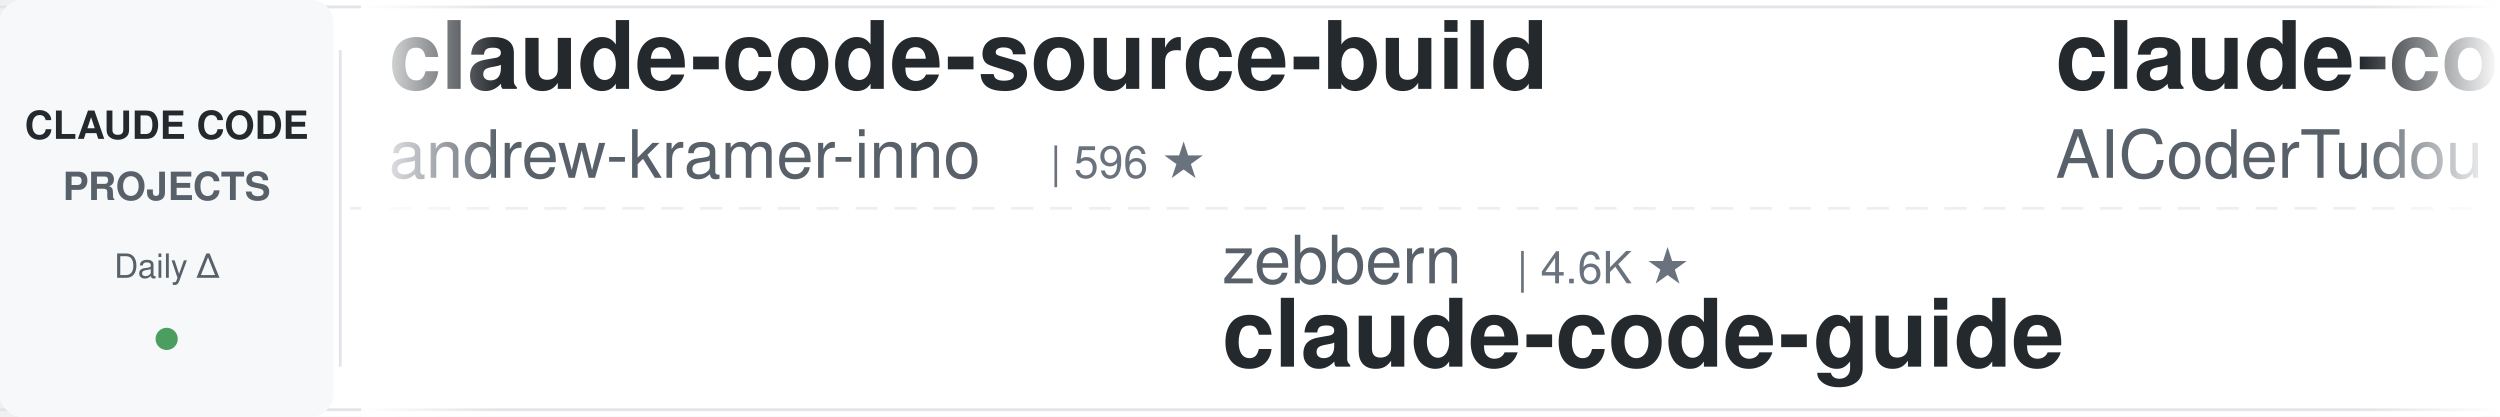
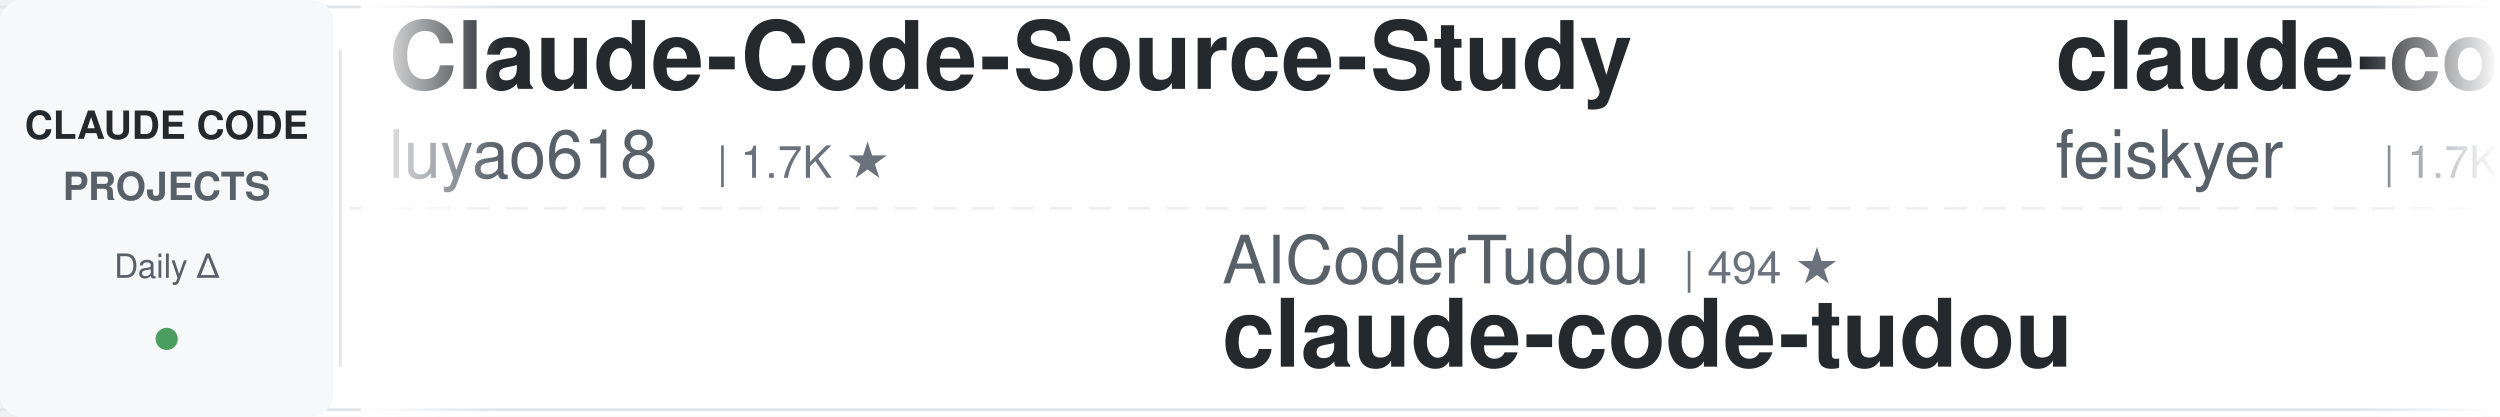
<svg xmlns="http://www.w3.org/2000/svg" width="900" height="150">
  <defs>
    <linearGradient id="leftFade" x1="0%" y1="0%" x2="100%" y2="0%">
      <stop offset="0%" style="stop-color:#ffffff;stop-opacity:1" />
      <stop offset="100%" style="stop-color:#ffffff;stop-opacity:0" />
    </linearGradient>
    <linearGradient id="rightFade" x1="0%" y1="0%" x2="100%" y2="0%">
      <stop offset="0%" style="stop-color:#ffffff;stop-opacity:0" />
      <stop offset="100%" style="stop-color:#ffffff;stop-opacity:1" />
    </linearGradient>
  </defs>
  <rect width="900" height="150" fill="#ffffff" rx="8" />
  <rect x="0" y="2" width="900" height="1" fill="#e1e4e8" />
  <rect x="0" y="147" width="900" height="1" fill="#e1e4e8" />
  <line x1="0" y1="75" x2="900" y2="75" stroke="#e1e4e8" stroke-width="1" stroke-dasharray="8 6" opacity="0.6" />
  <rect x="0" y="0" width="120" height="150" fill="#f6f8fa" rx="8" />
  <text x="60" y="50" font-family="-apple-system, BlinkMacSystemFont, 'Segoe UI', Helvetica, Arial, sans-serif" font-size="14" font-weight="600" fill="#24292e" text-anchor="middle">CLAUDE CODE</text>
  <text x="60" y="72" font-family="-apple-system, BlinkMacSystemFont, 'Segoe UI', Helvetica, Arial, sans-serif" font-size="14" font-weight="600" fill="#586069" text-anchor="middle">PROJECTS</text>
  <text x="60" y="100" font-family="-apple-system, BlinkMacSystemFont, 'Segoe UI', Helvetica, Arial, sans-serif" font-size="12" font-weight="500" fill="#586069" text-anchor="middle">Daily Δ</text>
  <circle cx="60" cy="122" r="4" fill="#22863a" opacity="0.8" />
  <rect x="122" y="18" width="1" height="114" fill="#e1e4e8" />
  <clipPath id="tickerClip">
    <rect x="130" y="0" width="770" height="150" />
  </clipPath>
  <g clip-path="url(#tickerClip)">
    <g id="tickerItems">
      <animateTransform attributeName="transform" attributeType="XML" type="translate" from="0 0" to="-3000 0" dur="54s" repeatCount="indefinite" />
      <g transform="translate(0, 0)">
-         <text x="140" y="32" font-family="-apple-system, BlinkMacSystemFont, 'Segoe UI', Helvetica, Arial, sans-serif" font-size="34" font-weight="600" fill="#24292e">claude-code-source-build</text>
-         <text x="140" y="64" font-family="-apple-system, BlinkMacSystemFont, 'Segoe UI', Helvetica, Arial, sans-serif" font-size="24" font-weight="400" fill="#586069">andrew-kramer-inno</text>
-         <text x="378" y="64" font-family="-apple-system, BlinkMacSystemFont, 'Segoe UI', Helvetica, Arial, sans-serif" font-size="16" font-weight="500" fill="#6a737d">| 596 ★</text>
+         <text x="140" y="32" font-family="-apple-system, BlinkMacSystemFont, 'Segoe UI', Helvetica, Arial, sans-serif" font-size="34" font-weight="600" fill="#24292e">Claude-Code-Source-Study</text>
+         <text x="140" y="64" font-family="-apple-system, BlinkMacSystemFont, 'Segoe UI', Helvetica, Arial, sans-serif" font-size="24" font-weight="400" fill="#586069">luyao618</text>
+         <text x="258" y="64" font-family="-apple-system, BlinkMacSystemFont, 'Segoe UI', Helvetica, Arial, sans-serif" font-size="16" font-weight="500" fill="#6a737d">| 1.7K ★</text>
      </g>
      <g transform="translate(300, 0)">
-         <text x="140" y="102" font-family="-apple-system, BlinkMacSystemFont, 'Segoe UI', Helvetica, Arial, sans-serif" font-size="24" font-weight="400" fill="#586069">zebbern</text>
-         <text x="246" y="102" font-family="-apple-system, BlinkMacSystemFont, 'Segoe UI', Helvetica, Arial, sans-serif" font-size="16" font-weight="500" fill="#6a737d">| 4.6K ★</text>
-         <text x="140" y="132" font-family="-apple-system, BlinkMacSystemFont, 'Segoe UI', Helvetica, Arial, sans-serif" font-size="34" font-weight="600" fill="#24292e">claude-code-guide</text>
+         <text x="140" y="102" font-family="-apple-system, BlinkMacSystemFont, 'Segoe UI', Helvetica, Arial, sans-serif" font-size="24" font-weight="400" fill="#586069">AICoderTudou</text>
+         <text x="306" y="102" font-family="-apple-system, BlinkMacSystemFont, 'Segoe UI', Helvetica, Arial, sans-serif" font-size="16" font-weight="500" fill="#6a737d">| 494 ★</text>
+         <text x="140" y="132" font-family="-apple-system, BlinkMacSystemFont, 'Segoe UI', Helvetica, Arial, sans-serif" font-size="34" font-weight="600" fill="#24292e">claude-code-tudou</text>
      </g>
      <g transform="translate(600, 0)">
-         <text x="140" y="32" font-family="-apple-system, BlinkMacSystemFont, 'Segoe UI', Helvetica, Arial, sans-serif" font-size="34" font-weight="600" fill="#24292e">claude-code-tudou</text>
-         <text x="140" y="64" font-family="-apple-system, BlinkMacSystemFont, 'Segoe UI', Helvetica, Arial, sans-serif" font-size="24" font-weight="400" fill="#586069">AICoderTudou</text>
-         <text x="306" y="64" font-family="-apple-system, BlinkMacSystemFont, 'Segoe UI', Helvetica, Arial, sans-serif" font-size="16" font-weight="500" fill="#6a737d">| 494 ★</text>
+         <text x="140" y="32" font-family="-apple-system, BlinkMacSystemFont, 'Segoe UI', Helvetica, Arial, sans-serif" font-size="34" font-weight="600" fill="#24292e">claude-code-settings</text>
+         <text x="140" y="64" font-family="-apple-system, BlinkMacSystemFont, 'Segoe UI', Helvetica, Arial, sans-serif" font-size="24" font-weight="400" fill="#586069">feiskyer</text>
+         <text x="258" y="64" font-family="-apple-system, BlinkMacSystemFont, 'Segoe UI', Helvetica, Arial, sans-serif" font-size="16" font-weight="500" fill="#6a737d">| 1.7K ★</text>
      </g>
      <g transform="translate(900, 0)">
-         <text x="140" y="102" font-family="-apple-system, BlinkMacSystemFont, 'Segoe UI', Helvetica, Arial, sans-serif" font-size="24" font-weight="400" fill="#586069">ChrisWiles</text>
-         <text x="282" y="102" font-family="-apple-system, BlinkMacSystemFont, 'Segoe UI', Helvetica, Arial, sans-serif" font-size="16" font-weight="500" fill="#6a737d">| 6.1K ★</text>
-         <text x="140" y="132" font-family="-apple-system, BlinkMacSystemFont, 'Segoe UI', Helvetica, Arial, sans-serif" font-size="34" font-weight="600" fill="#24292e">claude-code-showcase</text>
+         <text x="140" y="102" font-family="-apple-system, BlinkMacSystemFont, 'Segoe UI', Helvetica, Arial, sans-serif" font-size="24" font-weight="400" fill="#586069">Windy3f3f3f3f</text>
+         <text x="318" y="102" font-family="-apple-system, BlinkMacSystemFont, 'Segoe UI', Helvetica, Arial, sans-serif" font-size="16" font-weight="500" fill="#6a737d">| 2.7K ★</text>
+         <text x="140" y="132" font-family="-apple-system, BlinkMacSystemFont, 'Segoe UI', Helvetica, Arial, sans-serif" font-size="34" font-weight="600" fill="#24292e">claude-code-from-scratch</text>
      </g>
      <g transform="translate(1200, 0)">
-         <text x="140" y="32" font-family="-apple-system, BlinkMacSystemFont, 'Segoe UI', Helvetica, Arial, sans-serif" font-size="34" font-weight="600" fill="#24292e">pi-vs-claude-code</text>
-         <text x="140" y="64" font-family="-apple-system, BlinkMacSystemFont, 'Segoe UI', Helvetica, Arial, sans-serif" font-size="24" font-weight="400" fill="#586069">disler</text>
-         <text x="234" y="64" font-family="-apple-system, BlinkMacSystemFont, 'Segoe UI', Helvetica, Arial, sans-serif" font-size="16" font-weight="500" fill="#6a737d">| 1.7K ★</text>
+         <text x="140" y="32" font-family="-apple-system, BlinkMacSystemFont, 'Segoe UI', Helvetica, Arial, sans-serif" font-size="34" font-weight="600" fill="#24292e">my-claude-code-setup</text>
+         <text x="140" y="64" font-family="-apple-system, BlinkMacSystemFont, 'Segoe UI', Helvetica, Arial, sans-serif" font-size="24" font-weight="400" fill="#586069">centminmod</text>
+         <text x="282" y="64" font-family="-apple-system, BlinkMacSystemFont, 'Segoe UI', Helvetica, Arial, sans-serif" font-size="16" font-weight="500" fill="#6a737d">| 2.6K ★</text>
      </g>
      <g transform="translate(1500, 0)">
-         <text x="140" y="102" font-family="-apple-system, BlinkMacSystemFont, 'Segoe UI', Helvetica, Arial, sans-serif" font-size="24" font-weight="400" fill="#586069">alejandrobalderas</text>
-         <text x="366" y="102" font-family="-apple-system, BlinkMacSystemFont, 'Segoe UI', Helvetica, Arial, sans-serif" font-size="16" font-weight="500" fill="#6a737d">| 2.8K ★</text>
-         <text x="140" y="132" font-family="-apple-system, BlinkMacSystemFont, 'Segoe UI', Helvetica, Arial, sans-serif" font-size="34" font-weight="600" fill="#24292e">claude-code-from-source</text>
+         <text x="140" y="102" font-family="-apple-system, BlinkMacSystemFont, 'Segoe UI', Helvetica, Arial, sans-serif" font-size="24" font-weight="400" fill="#586069">repowise-dev</text>
+         <text x="306" y="102" font-family="-apple-system, BlinkMacSystemFont, 'Segoe UI', Helvetica, Arial, sans-serif" font-size="16" font-weight="500" fill="#6a737d">| 1.2K ★</text>
+         <text x="140" y="132" font-family="-apple-system, BlinkMacSystemFont, 'Segoe UI', Helvetica, Arial, sans-serif" font-size="34" font-weight="600" fill="#24292e">claude-code-prompts</text>
      </g>
      <g transform="translate(1800, 0)">
-         <text x="140" y="32" font-family="-apple-system, BlinkMacSystemFont, 'Segoe UI', Helvetica, Arial, sans-serif" font-size="34" font-weight="600" fill="#24292e">claude-code-tips</text>
-         <text x="140" y="64" font-family="-apple-system, BlinkMacSystemFont, 'Segoe UI', Helvetica, Arial, sans-serif" font-size="24" font-weight="400" fill="#586069">ykdojo</text>
-         <text x="234" y="64" font-family="-apple-system, BlinkMacSystemFont, 'Segoe UI', Helvetica, Arial, sans-serif" font-size="16" font-weight="500" fill="#6a737d">| 10.1K ★</text>
+         <text x="140" y="32" font-family="-apple-system, BlinkMacSystemFont, 'Segoe UI', Helvetica, Arial, sans-serif" font-size="34" font-weight="600" fill="#24292e">claude-code-guide</text>
+         <text x="140" y="64" font-family="-apple-system, BlinkMacSystemFont, 'Segoe UI', Helvetica, Arial, sans-serif" font-size="24" font-weight="400" fill="#586069">zebbern</text>
+         <text x="246" y="64" font-family="-apple-system, BlinkMacSystemFont, 'Segoe UI', Helvetica, Arial, sans-serif" font-size="16" font-weight="500" fill="#6a737d">| 4.6K ★</text>
      </g>
      <g transform="translate(2100, 0)">
+         <text x="140" y="102" font-family="-apple-system, BlinkMacSystemFont, 'Segoe UI', Helvetica, Arial, sans-serif" font-size="24" font-weight="400" fill="#586069">xu-xiang</text>
+         <text x="258" y="102" font-family="-apple-system, BlinkMacSystemFont, 'Segoe UI', Helvetica, Arial, sans-serif" font-size="16" font-weight="500" fill="#6a737d">| 2.0K ★</text>
+         <text x="140" y="132" font-family="-apple-system, BlinkMacSystemFont, 'Segoe UI', Helvetica, Arial, sans-serif" font-size="34" font-weight="600" fill="#24292e">everything-claude-code-z...</text>
+       </g>
+       <g transform="translate(2400, 0)">
+         <text x="140" y="32" font-family="-apple-system, BlinkMacSystemFont, 'Segoe UI', Helvetica, Arial, sans-serif" font-size="34" font-weight="600" fill="#24292e">claude-code-video-toolki...</text>
+         <text x="140" y="64" font-family="-apple-system, BlinkMacSystemFont, 'Segoe UI', Helvetica, Arial, sans-serif" font-size="24" font-weight="400" fill="#586069">digitalsamba</text>
+         <text x="306" y="64" font-family="-apple-system, BlinkMacSystemFont, 'Segoe UI', Helvetica, Arial, sans-serif" font-size="16" font-weight="500" fill="#6a737d">| 2.1K ★</text>
+       </g>
+       <g transform="translate(2700, 0)">
        <text x="140" y="102" font-family="-apple-system, BlinkMacSystemFont, 'Segoe UI', Helvetica, Arial, sans-serif" font-size="24" font-weight="400" fill="#586069">Alishahryar1</text>
        <text x="306" y="102" font-family="-apple-system, BlinkMacSystemFont, 'Segoe UI', Helvetica, Arial, sans-serif" font-size="16" font-weight="500" fill="#6a737d">| 55.5K ★</text>
        <text x="140" y="132" font-family="-apple-system, BlinkMacSystemFont, 'Segoe UI', Helvetica, Arial, sans-serif" font-size="34" font-weight="600" fill="#24292e">free-claude-code</text>
      </g>
-       <g transform="translate(2400, 0)">
-         <text x="140" y="32" font-family="-apple-system, BlinkMacSystemFont, 'Segoe UI', Helvetica, Arial, sans-serif" font-size="34" font-weight="600" fill="#24292e">awesome-claude-code-tool...</text>
-         <text x="140" y="64" font-family="-apple-system, BlinkMacSystemFont, 'Segoe UI', Helvetica, Arial, sans-serif" font-size="24" font-weight="400" fill="#586069">rohitg00</text>
-         <text x="258" y="64" font-family="-apple-system, BlinkMacSystemFont, 'Segoe UI', Helvetica, Arial, sans-serif" font-size="16" font-weight="500" fill="#6a737d">| 2.6K ★</text>
-       </g>
-       <g transform="translate(2700, 0)">
-         <text x="140" y="102" font-family="-apple-system, BlinkMacSystemFont, 'Segoe UI', Helvetica, Arial, sans-serif" font-size="24" font-weight="400" fill="#586069">nicedreamzapp</text>
-         <text x="318" y="102" font-family="-apple-system, BlinkMacSystemFont, 'Segoe UI', Helvetica, Arial, sans-serif" font-size="16" font-weight="500" fill="#6a737d">| 3.3K ★</text>
-         <text x="140" y="132" font-family="-apple-system, BlinkMacSystemFont, 'Segoe UI', Helvetica, Arial, sans-serif" font-size="34" font-weight="600" fill="#24292e">claude-code-local</text>
-       </g>
      <g transform="translate(3000, 0)">
-         <text x="140" y="32" font-family="-apple-system, BlinkMacSystemFont, 'Segoe UI', Helvetica, Arial, sans-serif" font-size="34" font-weight="600" fill="#24292e">claude-code-source-build</text>
-         <text x="140" y="64" font-family="-apple-system, BlinkMacSystemFont, 'Segoe UI', Helvetica, Arial, sans-serif" font-size="24" font-weight="400" fill="#586069">andrew-kramer-inno</text>
-         <text x="378" y="64" font-family="-apple-system, BlinkMacSystemFont, 'Segoe UI', Helvetica, Arial, sans-serif" font-size="16" font-weight="500" fill="#6a737d">| 596 ★</text>
+         <text x="140" y="32" font-family="-apple-system, BlinkMacSystemFont, 'Segoe UI', Helvetica, Arial, sans-serif" font-size="34" font-weight="600" fill="#24292e">Claude-Code-Source-Study</text>
+         <text x="140" y="64" font-family="-apple-system, BlinkMacSystemFont, 'Segoe UI', Helvetica, Arial, sans-serif" font-size="24" font-weight="400" fill="#586069">luyao618</text>
+         <text x="258" y="64" font-family="-apple-system, BlinkMacSystemFont, 'Segoe UI', Helvetica, Arial, sans-serif" font-size="16" font-weight="500" fill="#6a737d">| 1.7K ★</text>
      </g>
      <g transform="translate(3300, 0)">
-         <text x="140" y="102" font-family="-apple-system, BlinkMacSystemFont, 'Segoe UI', Helvetica, Arial, sans-serif" font-size="24" font-weight="400" fill="#586069">zebbern</text>
-         <text x="246" y="102" font-family="-apple-system, BlinkMacSystemFont, 'Segoe UI', Helvetica, Arial, sans-serif" font-size="16" font-weight="500" fill="#6a737d">| 4.6K ★</text>
-         <text x="140" y="132" font-family="-apple-system, BlinkMacSystemFont, 'Segoe UI', Helvetica, Arial, sans-serif" font-size="34" font-weight="600" fill="#24292e">claude-code-guide</text>
+         <text x="140" y="102" font-family="-apple-system, BlinkMacSystemFont, 'Segoe UI', Helvetica, Arial, sans-serif" font-size="24" font-weight="400" fill="#586069">AICoderTudou</text>
+         <text x="306" y="102" font-family="-apple-system, BlinkMacSystemFont, 'Segoe UI', Helvetica, Arial, sans-serif" font-size="16" font-weight="500" fill="#6a737d">| 494 ★</text>
+         <text x="140" y="132" font-family="-apple-system, BlinkMacSystemFont, 'Segoe UI', Helvetica, Arial, sans-serif" font-size="34" font-weight="600" fill="#24292e">claude-code-tudou</text>
      </g>
      <g transform="translate(3600, 0)">
-         <text x="140" y="32" font-family="-apple-system, BlinkMacSystemFont, 'Segoe UI', Helvetica, Arial, sans-serif" font-size="34" font-weight="600" fill="#24292e">claude-code-tudou</text>
-         <text x="140" y="64" font-family="-apple-system, BlinkMacSystemFont, 'Segoe UI', Helvetica, Arial, sans-serif" font-size="24" font-weight="400" fill="#586069">AICoderTudou</text>
-         <text x="306" y="64" font-family="-apple-system, BlinkMacSystemFont, 'Segoe UI', Helvetica, Arial, sans-serif" font-size="16" font-weight="500" fill="#6a737d">| 494 ★</text>
+         <text x="140" y="32" font-family="-apple-system, BlinkMacSystemFont, 'Segoe UI', Helvetica, Arial, sans-serif" font-size="34" font-weight="600" fill="#24292e">claude-code-settings</text>
+         <text x="140" y="64" font-family="-apple-system, BlinkMacSystemFont, 'Segoe UI', Helvetica, Arial, sans-serif" font-size="24" font-weight="400" fill="#586069">feiskyer</text>
+         <text x="258" y="64" font-family="-apple-system, BlinkMacSystemFont, 'Segoe UI', Helvetica, Arial, sans-serif" font-size="16" font-weight="500" fill="#6a737d">| 1.7K ★</text>
      </g>
      <g transform="translate(3900, 0)">
-         <text x="140" y="102" font-family="-apple-system, BlinkMacSystemFont, 'Segoe UI', Helvetica, Arial, sans-serif" font-size="24" font-weight="400" fill="#586069">ChrisWiles</text>
-         <text x="282" y="102" font-family="-apple-system, BlinkMacSystemFont, 'Segoe UI', Helvetica, Arial, sans-serif" font-size="16" font-weight="500" fill="#6a737d">| 6.1K ★</text>
-         <text x="140" y="132" font-family="-apple-system, BlinkMacSystemFont, 'Segoe UI', Helvetica, Arial, sans-serif" font-size="34" font-weight="600" fill="#24292e">claude-code-showcase</text>
+         <text x="140" y="102" font-family="-apple-system, BlinkMacSystemFont, 'Segoe UI', Helvetica, Arial, sans-serif" font-size="24" font-weight="400" fill="#586069">Windy3f3f3f3f</text>
+         <text x="318" y="102" font-family="-apple-system, BlinkMacSystemFont, 'Segoe UI', Helvetica, Arial, sans-serif" font-size="16" font-weight="500" fill="#6a737d">| 2.7K ★</text>
+         <text x="140" y="132" font-family="-apple-system, BlinkMacSystemFont, 'Segoe UI', Helvetica, Arial, sans-serif" font-size="34" font-weight="600" fill="#24292e">claude-code-from-scratch</text>
      </g>
    </g>
  </g>
  <rect x="130" y="0" width="50" height="150" fill="url(#leftFade)" />
  <rect x="850" y="0" width="50" height="150" fill="url(#rightFade)" />
</svg>
